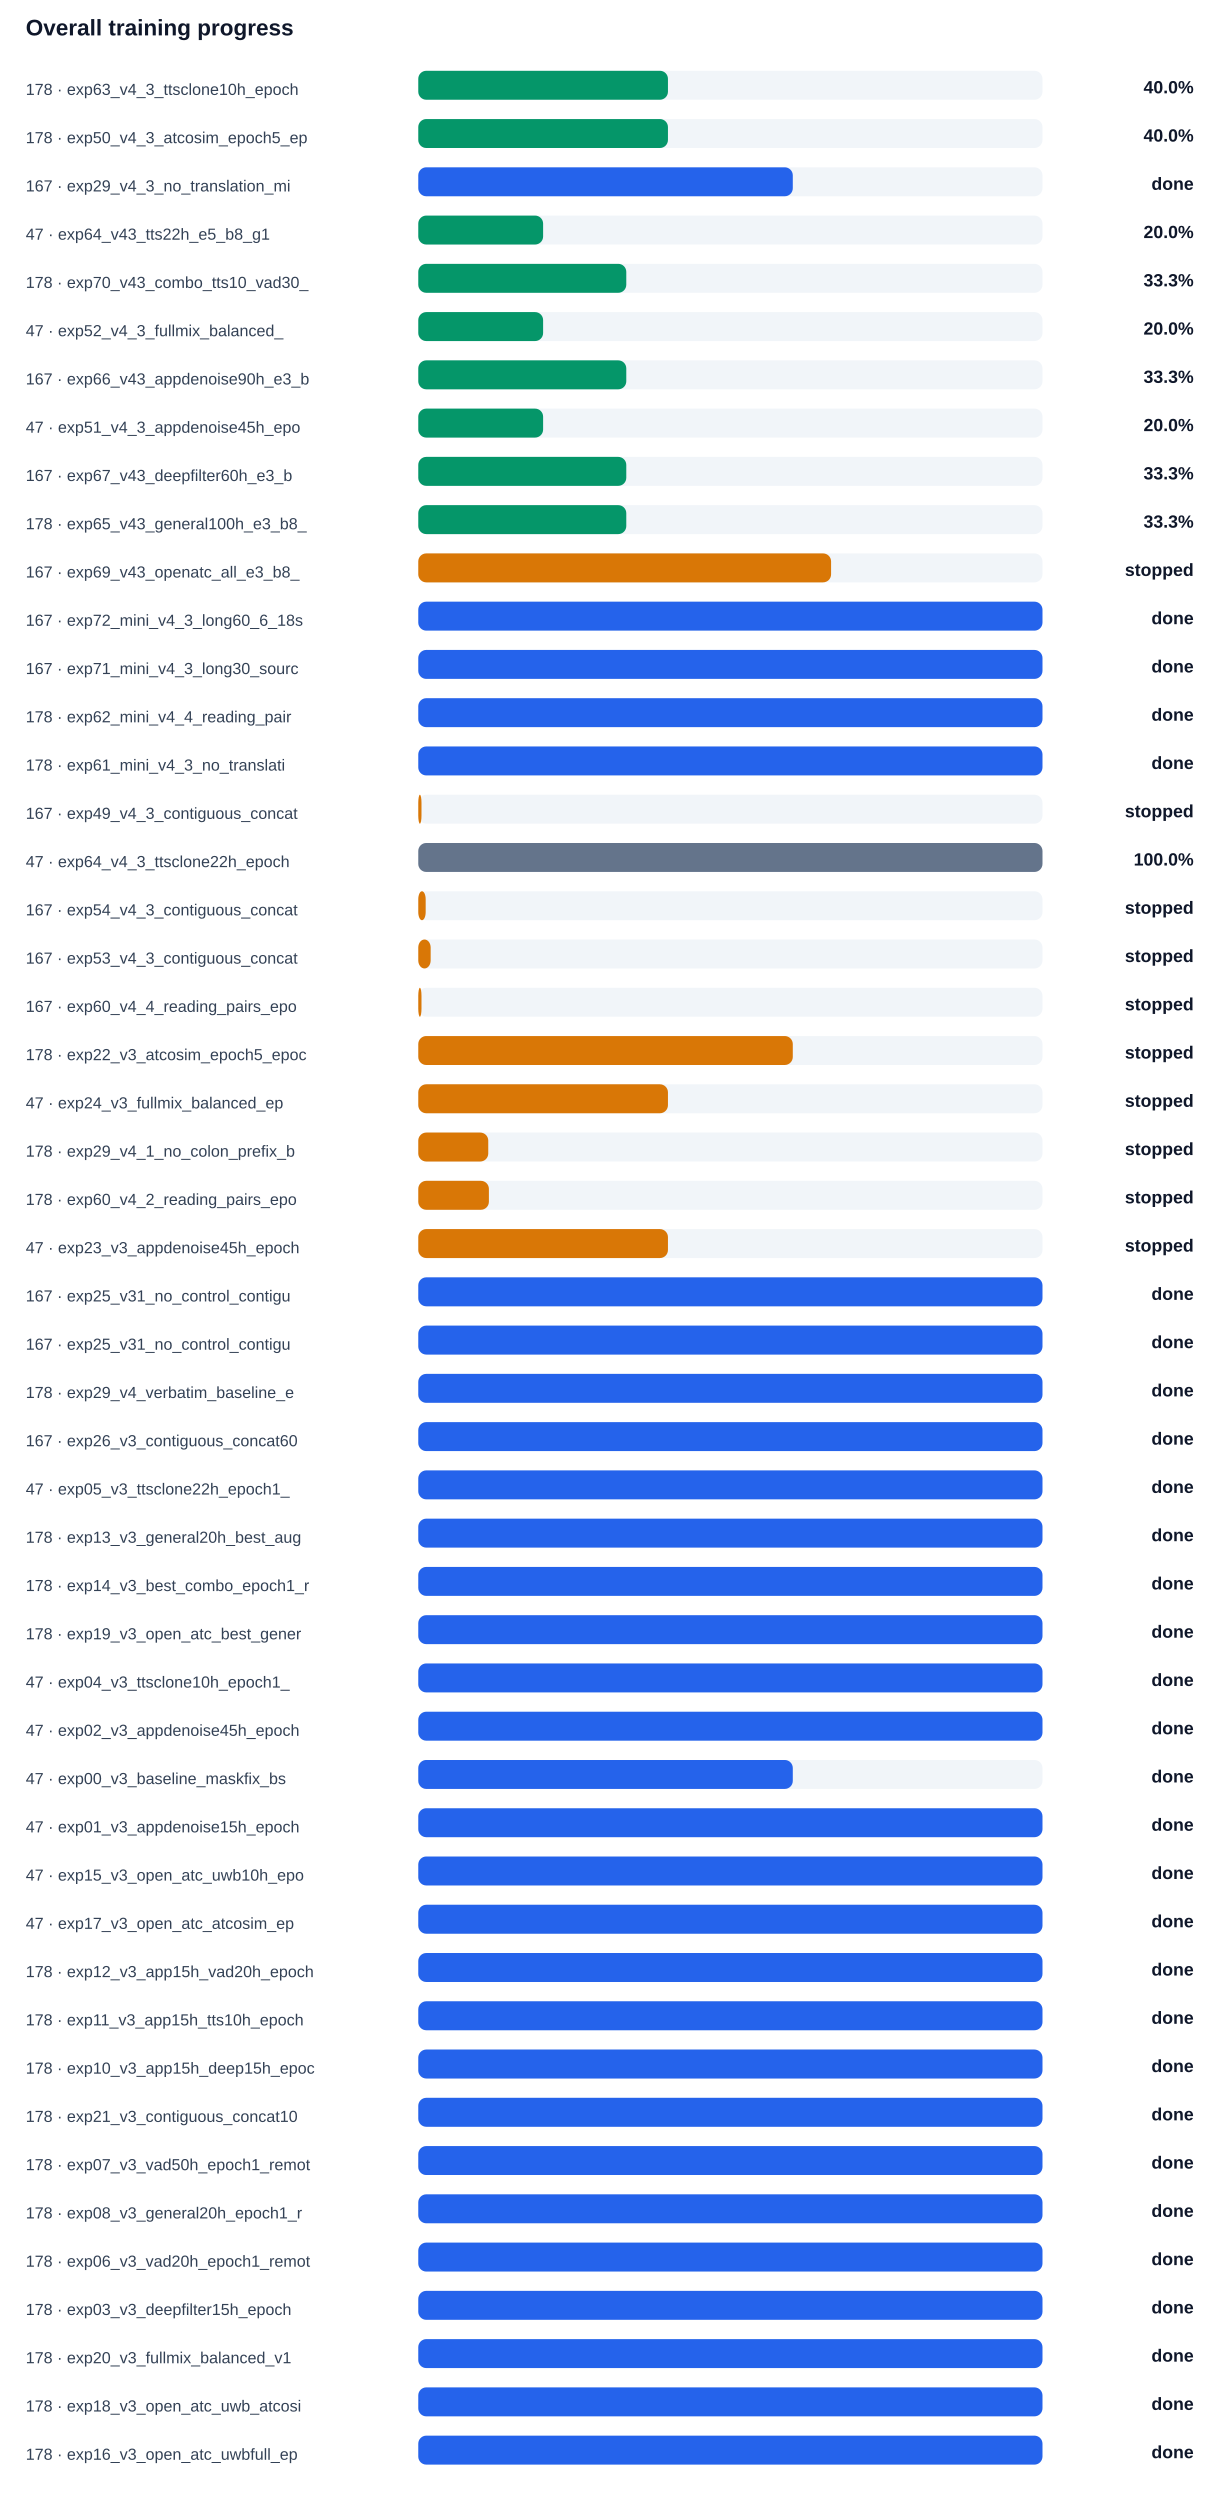
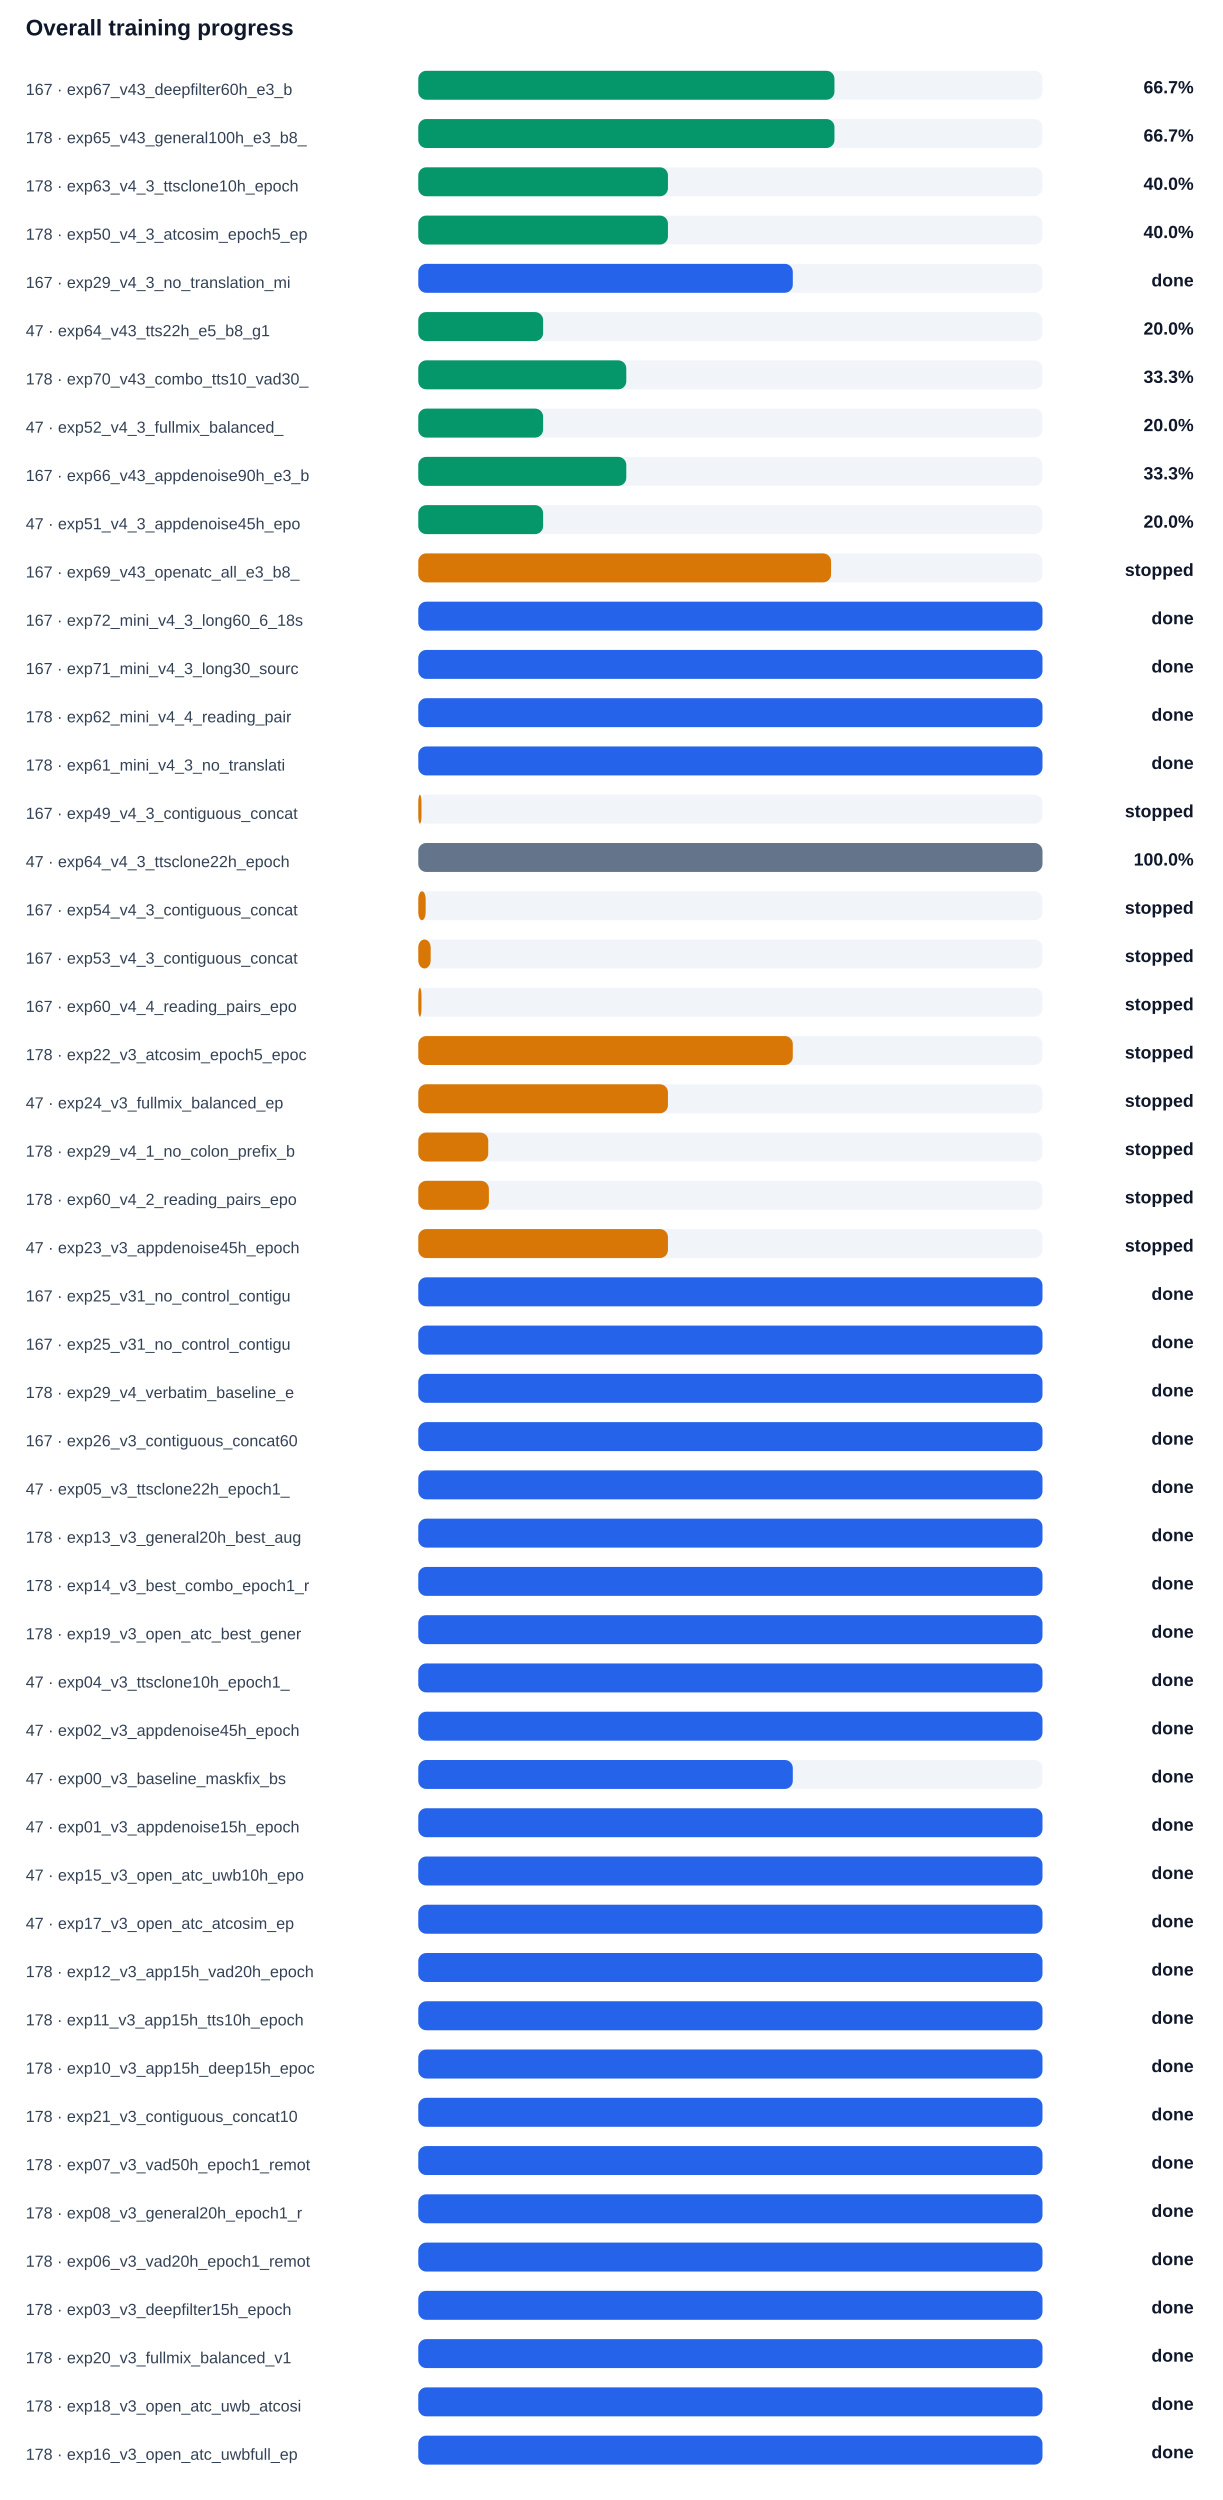
<svg xmlns="http://www.w3.org/2000/svg" width="100%" viewBox="0 0 760 1554" style="max-width:760px;background:#ffffff;border:1px solid #e5e7eb;border-radius:10px;">
  <text x="16.0" y="22.0" font-size="14" fill="#0f172a" text-anchor="start" font-family="Arial, sans-serif" font-weight="700">Overall training progress</text>
-   <text x="16.0" y="59.0" font-size="10" fill="#334155" text-anchor="start" font-family="Arial, sans-serif" font-weight="400">178 · exp63_v4_3_ttsclone10h_epoch</text>
+   <text x="16.0" y="59.0" font-size="10" fill="#334155" text-anchor="start" font-family="Arial, sans-serif" font-weight="400">167 · exp67_v43_deepfilter60h_e3_b</text>
  <rect x="260" y="44" width="388" height="18" rx="5" fill="#f1f5f9" />
-   <rect x="260" y="44" width="155.2" height="18" rx="5" fill="#059669" />
-   <text x="742.0" y="58.0" font-size="11" fill="#0f172a" text-anchor="end" font-family="Arial, sans-serif" font-weight="700">40.0%</text>
-   <text x="16.0" y="89.0" font-size="10" fill="#334155" text-anchor="start" font-family="Arial, sans-serif" font-weight="400">178 · exp50_v4_3_atcosim_epoch5_ep</text>
+   <rect x="260" y="44" width="258.7" height="18" rx="5" fill="#059669" />
+   <text x="742.0" y="58.0" font-size="11" fill="#0f172a" text-anchor="end" font-family="Arial, sans-serif" font-weight="700">66.7%</text>
+   <text x="16.0" y="89.0" font-size="10" fill="#334155" text-anchor="start" font-family="Arial, sans-serif" font-weight="400">178 · exp65_v43_general100h_e3_b8_</text>
  <rect x="260" y="74" width="388" height="18" rx="5" fill="#f1f5f9" />
-   <rect x="260" y="74" width="155.2" height="18" rx="5" fill="#059669" />
-   <text x="742.0" y="88.0" font-size="11" fill="#0f172a" text-anchor="end" font-family="Arial, sans-serif" font-weight="700">40.0%</text>
-   <text x="16.0" y="119.0" font-size="10" fill="#334155" text-anchor="start" font-family="Arial, sans-serif" font-weight="400">167 · exp29_v4_3_no_translation_mi</text>
+   <rect x="260" y="74" width="258.7" height="18" rx="5" fill="#059669" />
+   <text x="742.0" y="88.0" font-size="11" fill="#0f172a" text-anchor="end" font-family="Arial, sans-serif" font-weight="700">66.7%</text>
+   <text x="16.0" y="119.0" font-size="10" fill="#334155" text-anchor="start" font-family="Arial, sans-serif" font-weight="400">178 · exp63_v4_3_ttsclone10h_epoch</text>
  <rect x="260" y="104" width="388" height="18" rx="5" fill="#f1f5f9" />
-   <rect x="260" y="104" width="232.8" height="18" rx="5" fill="#2563eb" />
-   <text x="742.0" y="118.0" font-size="11" fill="#0f172a" text-anchor="end" font-family="Arial, sans-serif" font-weight="700">done</text>
-   <text x="16.0" y="149.0" font-size="10" fill="#334155" text-anchor="start" font-family="Arial, sans-serif" font-weight="400">47 · exp64_v43_tts22h_e5_b8_g1</text>
+   <rect x="260" y="104" width="155.2" height="18" rx="5" fill="#059669" />
+   <text x="742.0" y="118.0" font-size="11" fill="#0f172a" text-anchor="end" font-family="Arial, sans-serif" font-weight="700">40.0%</text>
+   <text x="16.0" y="149.0" font-size="10" fill="#334155" text-anchor="start" font-family="Arial, sans-serif" font-weight="400">178 · exp50_v4_3_atcosim_epoch5_ep</text>
  <rect x="260" y="134" width="388" height="18" rx="5" fill="#f1f5f9" />
-   <rect x="260" y="134" width="77.6" height="18" rx="5" fill="#059669" />
-   <text x="742.0" y="148.0" font-size="11" fill="#0f172a" text-anchor="end" font-family="Arial, sans-serif" font-weight="700">20.0%</text>
-   <text x="16.0" y="179.0" font-size="10" fill="#334155" text-anchor="start" font-family="Arial, sans-serif" font-weight="400">178 · exp70_v43_combo_tts10_vad30_</text>
+   <rect x="260" y="134" width="155.2" height="18" rx="5" fill="#059669" />
+   <text x="742.0" y="148.0" font-size="11" fill="#0f172a" text-anchor="end" font-family="Arial, sans-serif" font-weight="700">40.0%</text>
+   <text x="16.0" y="179.0" font-size="10" fill="#334155" text-anchor="start" font-family="Arial, sans-serif" font-weight="400">167 · exp29_v4_3_no_translation_mi</text>
  <rect x="260" y="164" width="388" height="18" rx="5" fill="#f1f5f9" />
-   <rect x="260" y="164" width="129.3" height="18" rx="5" fill="#059669" />
-   <text x="742.0" y="178.0" font-size="11" fill="#0f172a" text-anchor="end" font-family="Arial, sans-serif" font-weight="700">33.3%</text>
-   <text x="16.0" y="209.0" font-size="10" fill="#334155" text-anchor="start" font-family="Arial, sans-serif" font-weight="400">47 · exp52_v4_3_fullmix_balanced_</text>
+   <rect x="260" y="164" width="232.8" height="18" rx="5" fill="#2563eb" />
+   <text x="742.0" y="178.0" font-size="11" fill="#0f172a" text-anchor="end" font-family="Arial, sans-serif" font-weight="700">done</text>
+   <text x="16.0" y="209.0" font-size="10" fill="#334155" text-anchor="start" font-family="Arial, sans-serif" font-weight="400">47 · exp64_v43_tts22h_e5_b8_g1</text>
  <rect x="260" y="194" width="388" height="18" rx="5" fill="#f1f5f9" />
  <rect x="260" y="194" width="77.6" height="18" rx="5" fill="#059669" />
  <text x="742.0" y="208.0" font-size="11" fill="#0f172a" text-anchor="end" font-family="Arial, sans-serif" font-weight="700">20.0%</text>
-   <text x="16.0" y="239.0" font-size="10" fill="#334155" text-anchor="start" font-family="Arial, sans-serif" font-weight="400">167 · exp66_v43_appdenoise90h_e3_b</text>
+   <text x="16.0" y="239.0" font-size="10" fill="#334155" text-anchor="start" font-family="Arial, sans-serif" font-weight="400">178 · exp70_v43_combo_tts10_vad30_</text>
  <rect x="260" y="224" width="388" height="18" rx="5" fill="#f1f5f9" />
  <rect x="260" y="224" width="129.3" height="18" rx="5" fill="#059669" />
  <text x="742.0" y="238.0" font-size="11" fill="#0f172a" text-anchor="end" font-family="Arial, sans-serif" font-weight="700">33.3%</text>
-   <text x="16.0" y="269.0" font-size="10" fill="#334155" text-anchor="start" font-family="Arial, sans-serif" font-weight="400">47 · exp51_v4_3_appdenoise45h_epo</text>
+   <text x="16.0" y="269.0" font-size="10" fill="#334155" text-anchor="start" font-family="Arial, sans-serif" font-weight="400">47 · exp52_v4_3_fullmix_balanced_</text>
  <rect x="260" y="254" width="388" height="18" rx="5" fill="#f1f5f9" />
  <rect x="260" y="254" width="77.6" height="18" rx="5" fill="#059669" />
  <text x="742.0" y="268.0" font-size="11" fill="#0f172a" text-anchor="end" font-family="Arial, sans-serif" font-weight="700">20.0%</text>
-   <text x="16.0" y="299.0" font-size="10" fill="#334155" text-anchor="start" font-family="Arial, sans-serif" font-weight="400">167 · exp67_v43_deepfilter60h_e3_b</text>
+   <text x="16.0" y="299.0" font-size="10" fill="#334155" text-anchor="start" font-family="Arial, sans-serif" font-weight="400">167 · exp66_v43_appdenoise90h_e3_b</text>
  <rect x="260" y="284" width="388" height="18" rx="5" fill="#f1f5f9" />
  <rect x="260" y="284" width="129.3" height="18" rx="5" fill="#059669" />
  <text x="742.0" y="298.0" font-size="11" fill="#0f172a" text-anchor="end" font-family="Arial, sans-serif" font-weight="700">33.3%</text>
-   <text x="16.0" y="329.0" font-size="10" fill="#334155" text-anchor="start" font-family="Arial, sans-serif" font-weight="400">178 · exp65_v43_general100h_e3_b8_</text>
+   <text x="16.0" y="329.0" font-size="10" fill="#334155" text-anchor="start" font-family="Arial, sans-serif" font-weight="400">47 · exp51_v4_3_appdenoise45h_epo</text>
  <rect x="260" y="314" width="388" height="18" rx="5" fill="#f1f5f9" />
-   <rect x="260" y="314" width="129.3" height="18" rx="5" fill="#059669" />
-   <text x="742.0" y="328.0" font-size="11" fill="#0f172a" text-anchor="end" font-family="Arial, sans-serif" font-weight="700">33.3%</text>
+   <rect x="260" y="314" width="77.6" height="18" rx="5" fill="#059669" />
+   <text x="742.0" y="328.0" font-size="11" fill="#0f172a" text-anchor="end" font-family="Arial, sans-serif" font-weight="700">20.0%</text>
  <text x="16.0" y="359.0" font-size="10" fill="#334155" text-anchor="start" font-family="Arial, sans-serif" font-weight="400">167 · exp69_v43_openatc_all_e3_b8_</text>
  <rect x="260" y="344" width="388" height="18" rx="5" fill="#f1f5f9" />
  <rect x="260" y="344" width="256.6" height="18" rx="5" fill="#d97706" />
  <text x="742.0" y="358.0" font-size="11" fill="#0f172a" text-anchor="end" font-family="Arial, sans-serif" font-weight="700">stopped</text>
  <text x="16.0" y="389.0" font-size="10" fill="#334155" text-anchor="start" font-family="Arial, sans-serif" font-weight="400">167 · exp72_mini_v4_3_long60_6_18s</text>
  <rect x="260" y="374" width="388" height="18" rx="5" fill="#f1f5f9" />
  <rect x="260" y="374" width="388.0" height="18" rx="5" fill="#2563eb" />
  <text x="742.0" y="388.0" font-size="11" fill="#0f172a" text-anchor="end" font-family="Arial, sans-serif" font-weight="700">done</text>
  <text x="16.0" y="419.0" font-size="10" fill="#334155" text-anchor="start" font-family="Arial, sans-serif" font-weight="400">167 · exp71_mini_v4_3_long30_sourc</text>
  <rect x="260" y="404" width="388" height="18" rx="5" fill="#f1f5f9" />
  <rect x="260" y="404" width="388.0" height="18" rx="5" fill="#2563eb" />
  <text x="742.0" y="418.0" font-size="11" fill="#0f172a" text-anchor="end" font-family="Arial, sans-serif" font-weight="700">done</text>
  <text x="16.0" y="449.0" font-size="10" fill="#334155" text-anchor="start" font-family="Arial, sans-serif" font-weight="400">178 · exp62_mini_v4_4_reading_pair</text>
  <rect x="260" y="434" width="388" height="18" rx="5" fill="#f1f5f9" />
  <rect x="260" y="434" width="388.0" height="18" rx="5" fill="#2563eb" />
  <text x="742.0" y="448.0" font-size="11" fill="#0f172a" text-anchor="end" font-family="Arial, sans-serif" font-weight="700">done</text>
  <text x="16.0" y="479.0" font-size="10" fill="#334155" text-anchor="start" font-family="Arial, sans-serif" font-weight="400">178 · exp61_mini_v4_3_no_translati</text>
  <rect x="260" y="464" width="388" height="18" rx="5" fill="#f1f5f9" />
  <rect x="260" y="464" width="388.0" height="18" rx="5" fill="#2563eb" />
  <text x="742.0" y="478.0" font-size="11" fill="#0f172a" text-anchor="end" font-family="Arial, sans-serif" font-weight="700">done</text>
  <text x="16.0" y="509.0" font-size="10" fill="#334155" text-anchor="start" font-family="Arial, sans-serif" font-weight="400">167 · exp49_v4_3_contiguous_concat</text>
  <rect x="260" y="494" width="388" height="18" rx="5" fill="#f1f5f9" />
  <rect x="260" y="494" width="2.0" height="18" rx="5" fill="#d97706" />
  <text x="742.0" y="508.0" font-size="11" fill="#0f172a" text-anchor="end" font-family="Arial, sans-serif" font-weight="700">stopped</text>
  <text x="16.0" y="539.0" font-size="10" fill="#334155" text-anchor="start" font-family="Arial, sans-serif" font-weight="400">47 · exp64_v4_3_ttsclone22h_epoch</text>
  <rect x="260" y="524" width="388" height="18" rx="5" fill="#f1f5f9" />
  <rect x="260" y="524" width="388.0" height="18" rx="5" fill="#64748b" />
  <text x="742.0" y="538.0" font-size="11" fill="#0f172a" text-anchor="end" font-family="Arial, sans-serif" font-weight="700">100.0%</text>
  <text x="16.0" y="569.0" font-size="10" fill="#334155" text-anchor="start" font-family="Arial, sans-serif" font-weight="400">167 · exp54_v4_3_contiguous_concat</text>
  <rect x="260" y="554" width="388" height="18" rx="5" fill="#f1f5f9" />
  <rect x="260" y="554" width="4.6" height="18" rx="5" fill="#d97706" />
  <text x="742.0" y="568.0" font-size="11" fill="#0f172a" text-anchor="end" font-family="Arial, sans-serif" font-weight="700">stopped</text>
  <text x="16.0" y="599.0" font-size="10" fill="#334155" text-anchor="start" font-family="Arial, sans-serif" font-weight="400">167 · exp53_v4_3_contiguous_concat</text>
  <rect x="260" y="584" width="388" height="18" rx="5" fill="#f1f5f9" />
  <rect x="260" y="584" width="7.7" height="18" rx="5" fill="#d97706" />
  <text x="742.0" y="598.0" font-size="11" fill="#0f172a" text-anchor="end" font-family="Arial, sans-serif" font-weight="700">stopped</text>
  <text x="16.0" y="629.0" font-size="10" fill="#334155" text-anchor="start" font-family="Arial, sans-serif" font-weight="400">167 · exp60_v4_4_reading_pairs_epo</text>
  <rect x="260" y="614" width="388" height="18" rx="5" fill="#f1f5f9" />
  <rect x="260" y="614" width="2.0" height="18" rx="5" fill="#d97706" />
  <text x="742.0" y="628.0" font-size="11" fill="#0f172a" text-anchor="end" font-family="Arial, sans-serif" font-weight="700">stopped</text>
  <text x="16.0" y="659.0" font-size="10" fill="#334155" text-anchor="start" font-family="Arial, sans-serif" font-weight="400">178 · exp22_v3_atcosim_epoch5_epoc</text>
  <rect x="260" y="644" width="388" height="18" rx="5" fill="#f1f5f9" />
  <rect x="260" y="644" width="232.8" height="18" rx="5" fill="#d97706" />
  <text x="742.0" y="658.0" font-size="11" fill="#0f172a" text-anchor="end" font-family="Arial, sans-serif" font-weight="700">stopped</text>
  <text x="16.0" y="689.0" font-size="10" fill="#334155" text-anchor="start" font-family="Arial, sans-serif" font-weight="400">47 · exp24_v3_fullmix_balanced_ep</text>
  <rect x="260" y="674" width="388" height="18" rx="5" fill="#f1f5f9" />
  <rect x="260" y="674" width="155.2" height="18" rx="5" fill="#d97706" />
  <text x="742.0" y="688.0" font-size="11" fill="#0f172a" text-anchor="end" font-family="Arial, sans-serif" font-weight="700">stopped</text>
  <text x="16.0" y="719.0" font-size="10" fill="#334155" text-anchor="start" font-family="Arial, sans-serif" font-weight="400">178 · exp29_v4_1_no_colon_prefix_b</text>
  <rect x="260" y="704" width="388" height="18" rx="5" fill="#f1f5f9" />
  <rect x="260" y="704" width="43.5" height="18" rx="5" fill="#d97706" />
  <text x="742.0" y="718.0" font-size="11" fill="#0f172a" text-anchor="end" font-family="Arial, sans-serif" font-weight="700">stopped</text>
  <text x="16.0" y="749.0" font-size="10" fill="#334155" text-anchor="start" font-family="Arial, sans-serif" font-weight="400">178 · exp60_v4_2_reading_pairs_epo</text>
  <rect x="260" y="734" width="388" height="18" rx="5" fill="#f1f5f9" />
  <rect x="260" y="734" width="43.9" height="18" rx="5" fill="#d97706" />
  <text x="742.0" y="748.0" font-size="11" fill="#0f172a" text-anchor="end" font-family="Arial, sans-serif" font-weight="700">stopped</text>
  <text x="16.0" y="779.0" font-size="10" fill="#334155" text-anchor="start" font-family="Arial, sans-serif" font-weight="400">47 · exp23_v3_appdenoise45h_epoch</text>
  <rect x="260" y="764" width="388" height="18" rx="5" fill="#f1f5f9" />
  <rect x="260" y="764" width="155.2" height="18" rx="5" fill="#d97706" />
  <text x="742.0" y="778.0" font-size="11" fill="#0f172a" text-anchor="end" font-family="Arial, sans-serif" font-weight="700">stopped</text>
  <text x="16.0" y="809.0" font-size="10" fill="#334155" text-anchor="start" font-family="Arial, sans-serif" font-weight="400">167 · exp25_v31_no_control_contigu</text>
  <rect x="260" y="794" width="388" height="18" rx="5" fill="#f1f5f9" />
  <rect x="260" y="794" width="388.0" height="18" rx="5" fill="#2563eb" />
  <text x="742.0" y="808.0" font-size="11" fill="#0f172a" text-anchor="end" font-family="Arial, sans-serif" font-weight="700">done</text>
  <text x="16.0" y="839.0" font-size="10" fill="#334155" text-anchor="start" font-family="Arial, sans-serif" font-weight="400">167 · exp25_v31_no_control_contigu</text>
  <rect x="260" y="824" width="388" height="18" rx="5" fill="#f1f5f9" />
  <rect x="260" y="824" width="388.0" height="18" rx="5" fill="#2563eb" />
  <text x="742.0" y="838.0" font-size="11" fill="#0f172a" text-anchor="end" font-family="Arial, sans-serif" font-weight="700">done</text>
  <text x="16.0" y="869.0" font-size="10" fill="#334155" text-anchor="start" font-family="Arial, sans-serif" font-weight="400">178 · exp29_v4_verbatim_baseline_e</text>
  <rect x="260" y="854" width="388" height="18" rx="5" fill="#f1f5f9" />
  <rect x="260" y="854" width="388.0" height="18" rx="5" fill="#2563eb" />
  <text x="742.0" y="868.0" font-size="11" fill="#0f172a" text-anchor="end" font-family="Arial, sans-serif" font-weight="700">done</text>
  <text x="16.0" y="899.0" font-size="10" fill="#334155" text-anchor="start" font-family="Arial, sans-serif" font-weight="400">167 · exp26_v3_contiguous_concat60</text>
  <rect x="260" y="884" width="388" height="18" rx="5" fill="#f1f5f9" />
  <rect x="260" y="884" width="388.0" height="18" rx="5" fill="#2563eb" />
  <text x="742.0" y="898.0" font-size="11" fill="#0f172a" text-anchor="end" font-family="Arial, sans-serif" font-weight="700">done</text>
  <text x="16.0" y="929.0" font-size="10" fill="#334155" text-anchor="start" font-family="Arial, sans-serif" font-weight="400">47 · exp05_v3_ttsclone22h_epoch1_</text>
  <rect x="260" y="914" width="388" height="18" rx="5" fill="#f1f5f9" />
  <rect x="260" y="914" width="388.0" height="18" rx="5" fill="#2563eb" />
  <text x="742.0" y="928.0" font-size="11" fill="#0f172a" text-anchor="end" font-family="Arial, sans-serif" font-weight="700">done</text>
  <text x="16.0" y="959.0" font-size="10" fill="#334155" text-anchor="start" font-family="Arial, sans-serif" font-weight="400">178 · exp13_v3_general20h_best_aug</text>
  <rect x="260" y="944" width="388" height="18" rx="5" fill="#f1f5f9" />
  <rect x="260" y="944" width="388.0" height="18" rx="5" fill="#2563eb" />
  <text x="742.0" y="958.0" font-size="11" fill="#0f172a" text-anchor="end" font-family="Arial, sans-serif" font-weight="700">done</text>
  <text x="16.0" y="989.0" font-size="10" fill="#334155" text-anchor="start" font-family="Arial, sans-serif" font-weight="400">178 · exp14_v3_best_combo_epoch1_r</text>
  <rect x="260" y="974" width="388" height="18" rx="5" fill="#f1f5f9" />
  <rect x="260" y="974" width="388.0" height="18" rx="5" fill="#2563eb" />
  <text x="742.0" y="988.0" font-size="11" fill="#0f172a" text-anchor="end" font-family="Arial, sans-serif" font-weight="700">done</text>
  <text x="16.0" y="1019.0" font-size="10" fill="#334155" text-anchor="start" font-family="Arial, sans-serif" font-weight="400">178 · exp19_v3_open_atc_best_gener</text>
  <rect x="260" y="1004" width="388" height="18" rx="5" fill="#f1f5f9" />
  <rect x="260" y="1004" width="388.0" height="18" rx="5" fill="#2563eb" />
  <text x="742.0" y="1018.0" font-size="11" fill="#0f172a" text-anchor="end" font-family="Arial, sans-serif" font-weight="700">done</text>
  <text x="16.0" y="1049.0" font-size="10" fill="#334155" text-anchor="start" font-family="Arial, sans-serif" font-weight="400">47 · exp04_v3_ttsclone10h_epoch1_</text>
  <rect x="260" y="1034" width="388" height="18" rx="5" fill="#f1f5f9" />
  <rect x="260" y="1034" width="388.0" height="18" rx="5" fill="#2563eb" />
  <text x="742.0" y="1048.0" font-size="11" fill="#0f172a" text-anchor="end" font-family="Arial, sans-serif" font-weight="700">done</text>
  <text x="16.0" y="1079.0" font-size="10" fill="#334155" text-anchor="start" font-family="Arial, sans-serif" font-weight="400">47 · exp02_v3_appdenoise45h_epoch</text>
  <rect x="260" y="1064" width="388" height="18" rx="5" fill="#f1f5f9" />
  <rect x="260" y="1064" width="388.0" height="18" rx="5" fill="#2563eb" />
  <text x="742.0" y="1078.0" font-size="11" fill="#0f172a" text-anchor="end" font-family="Arial, sans-serif" font-weight="700">done</text>
  <text x="16.0" y="1109.0" font-size="10" fill="#334155" text-anchor="start" font-family="Arial, sans-serif" font-weight="400">47 · exp00_v3_baseline_maskfix_bs</text>
  <rect x="260" y="1094" width="388" height="18" rx="5" fill="#f1f5f9" />
  <rect x="260" y="1094" width="232.8" height="18" rx="5" fill="#2563eb" />
  <text x="742.0" y="1108.0" font-size="11" fill="#0f172a" text-anchor="end" font-family="Arial, sans-serif" font-weight="700">done</text>
  <text x="16.0" y="1139.0" font-size="10" fill="#334155" text-anchor="start" font-family="Arial, sans-serif" font-weight="400">47 · exp01_v3_appdenoise15h_epoch</text>
  <rect x="260" y="1124" width="388" height="18" rx="5" fill="#f1f5f9" />
  <rect x="260" y="1124" width="388.0" height="18" rx="5" fill="#2563eb" />
  <text x="742.0" y="1138.0" font-size="11" fill="#0f172a" text-anchor="end" font-family="Arial, sans-serif" font-weight="700">done</text>
  <text x="16.0" y="1169.0" font-size="10" fill="#334155" text-anchor="start" font-family="Arial, sans-serif" font-weight="400">47 · exp15_v3_open_atc_uwb10h_epo</text>
  <rect x="260" y="1154" width="388" height="18" rx="5" fill="#f1f5f9" />
  <rect x="260" y="1154" width="388.0" height="18" rx="5" fill="#2563eb" />
  <text x="742.0" y="1168.0" font-size="11" fill="#0f172a" text-anchor="end" font-family="Arial, sans-serif" font-weight="700">done</text>
  <text x="16.0" y="1199.0" font-size="10" fill="#334155" text-anchor="start" font-family="Arial, sans-serif" font-weight="400">47 · exp17_v3_open_atc_atcosim_ep</text>
  <rect x="260" y="1184" width="388" height="18" rx="5" fill="#f1f5f9" />
  <rect x="260" y="1184" width="388.0" height="18" rx="5" fill="#2563eb" />
  <text x="742.0" y="1198.0" font-size="11" fill="#0f172a" text-anchor="end" font-family="Arial, sans-serif" font-weight="700">done</text>
  <text x="16.0" y="1229.0" font-size="10" fill="#334155" text-anchor="start" font-family="Arial, sans-serif" font-weight="400">178 · exp12_v3_app15h_vad20h_epoch</text>
  <rect x="260" y="1214" width="388" height="18" rx="5" fill="#f1f5f9" />
  <rect x="260" y="1214" width="388.0" height="18" rx="5" fill="#2563eb" />
  <text x="742.0" y="1228.0" font-size="11" fill="#0f172a" text-anchor="end" font-family="Arial, sans-serif" font-weight="700">done</text>
  <text x="16.0" y="1259.0" font-size="10" fill="#334155" text-anchor="start" font-family="Arial, sans-serif" font-weight="400">178 · exp11_v3_app15h_tts10h_epoch</text>
  <rect x="260" y="1244" width="388" height="18" rx="5" fill="#f1f5f9" />
  <rect x="260" y="1244" width="388.0" height="18" rx="5" fill="#2563eb" />
  <text x="742.0" y="1258.0" font-size="11" fill="#0f172a" text-anchor="end" font-family="Arial, sans-serif" font-weight="700">done</text>
  <text x="16.0" y="1289.0" font-size="10" fill="#334155" text-anchor="start" font-family="Arial, sans-serif" font-weight="400">178 · exp10_v3_app15h_deep15h_epoc</text>
  <rect x="260" y="1274" width="388" height="18" rx="5" fill="#f1f5f9" />
  <rect x="260" y="1274" width="388.0" height="18" rx="5" fill="#2563eb" />
  <text x="742.0" y="1288.0" font-size="11" fill="#0f172a" text-anchor="end" font-family="Arial, sans-serif" font-weight="700">done</text>
  <text x="16.0" y="1319.0" font-size="10" fill="#334155" text-anchor="start" font-family="Arial, sans-serif" font-weight="400">178 · exp21_v3_contiguous_concat10</text>
  <rect x="260" y="1304" width="388" height="18" rx="5" fill="#f1f5f9" />
  <rect x="260" y="1304" width="388.0" height="18" rx="5" fill="#2563eb" />
  <text x="742.0" y="1318.0" font-size="11" fill="#0f172a" text-anchor="end" font-family="Arial, sans-serif" font-weight="700">done</text>
  <text x="16.0" y="1349.0" font-size="10" fill="#334155" text-anchor="start" font-family="Arial, sans-serif" font-weight="400">178 · exp07_v3_vad50h_epoch1_remot</text>
  <rect x="260" y="1334" width="388" height="18" rx="5" fill="#f1f5f9" />
  <rect x="260" y="1334" width="388.0" height="18" rx="5" fill="#2563eb" />
  <text x="742.0" y="1348.0" font-size="11" fill="#0f172a" text-anchor="end" font-family="Arial, sans-serif" font-weight="700">done</text>
  <text x="16.0" y="1379.0" font-size="10" fill="#334155" text-anchor="start" font-family="Arial, sans-serif" font-weight="400">178 · exp08_v3_general20h_epoch1_r</text>
  <rect x="260" y="1364" width="388" height="18" rx="5" fill="#f1f5f9" />
  <rect x="260" y="1364" width="388.0" height="18" rx="5" fill="#2563eb" />
  <text x="742.0" y="1378.0" font-size="11" fill="#0f172a" text-anchor="end" font-family="Arial, sans-serif" font-weight="700">done</text>
  <text x="16.0" y="1409.0" font-size="10" fill="#334155" text-anchor="start" font-family="Arial, sans-serif" font-weight="400">178 · exp06_v3_vad20h_epoch1_remot</text>
  <rect x="260" y="1394" width="388" height="18" rx="5" fill="#f1f5f9" />
  <rect x="260" y="1394" width="388.0" height="18" rx="5" fill="#2563eb" />
  <text x="742.0" y="1408.0" font-size="11" fill="#0f172a" text-anchor="end" font-family="Arial, sans-serif" font-weight="700">done</text>
  <text x="16.0" y="1439.0" font-size="10" fill="#334155" text-anchor="start" font-family="Arial, sans-serif" font-weight="400">178 · exp03_v3_deepfilter15h_epoch</text>
  <rect x="260" y="1424" width="388" height="18" rx="5" fill="#f1f5f9" />
  <rect x="260" y="1424" width="388.0" height="18" rx="5" fill="#2563eb" />
  <text x="742.0" y="1438.0" font-size="11" fill="#0f172a" text-anchor="end" font-family="Arial, sans-serif" font-weight="700">done</text>
  <text x="16.0" y="1469.0" font-size="10" fill="#334155" text-anchor="start" font-family="Arial, sans-serif" font-weight="400">178 · exp20_v3_fullmix_balanced_v1</text>
  <rect x="260" y="1454" width="388" height="18" rx="5" fill="#f1f5f9" />
  <rect x="260" y="1454" width="388.0" height="18" rx="5" fill="#2563eb" />
  <text x="742.0" y="1468.0" font-size="11" fill="#0f172a" text-anchor="end" font-family="Arial, sans-serif" font-weight="700">done</text>
  <text x="16.0" y="1499.0" font-size="10" fill="#334155" text-anchor="start" font-family="Arial, sans-serif" font-weight="400">178 · exp18_v3_open_atc_uwb_atcosi</text>
  <rect x="260" y="1484" width="388" height="18" rx="5" fill="#f1f5f9" />
  <rect x="260" y="1484" width="388.0" height="18" rx="5" fill="#2563eb" />
  <text x="742.0" y="1498.0" font-size="11" fill="#0f172a" text-anchor="end" font-family="Arial, sans-serif" font-weight="700">done</text>
  <text x="16.0" y="1529.0" font-size="10" fill="#334155" text-anchor="start" font-family="Arial, sans-serif" font-weight="400">178 · exp16_v3_open_atc_uwbfull_ep</text>
  <rect x="260" y="1514" width="388" height="18" rx="5" fill="#f1f5f9" />
  <rect x="260" y="1514" width="388.0" height="18" rx="5" fill="#2563eb" />
  <text x="742.0" y="1528.0" font-size="11" fill="#0f172a" text-anchor="end" font-family="Arial, sans-serif" font-weight="700">done</text>
</svg>
